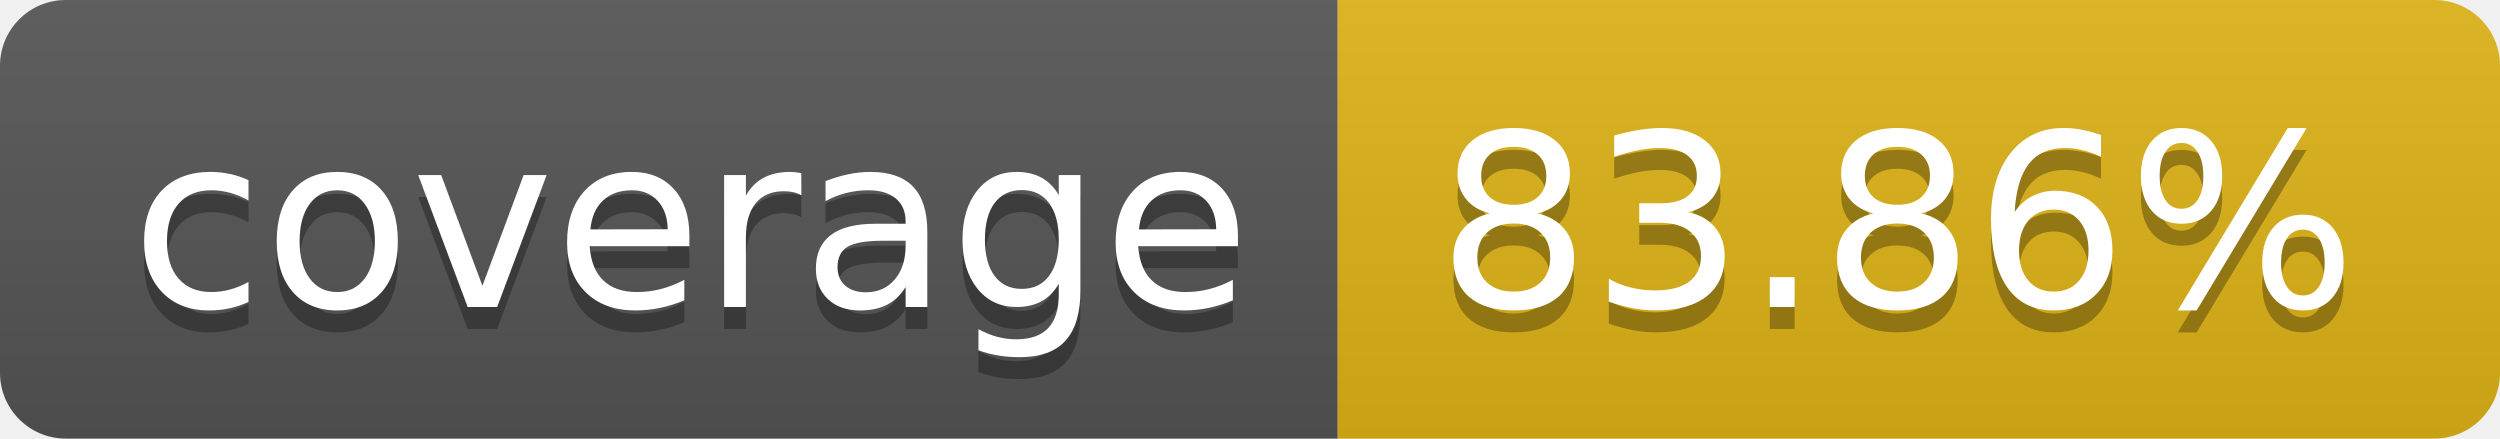
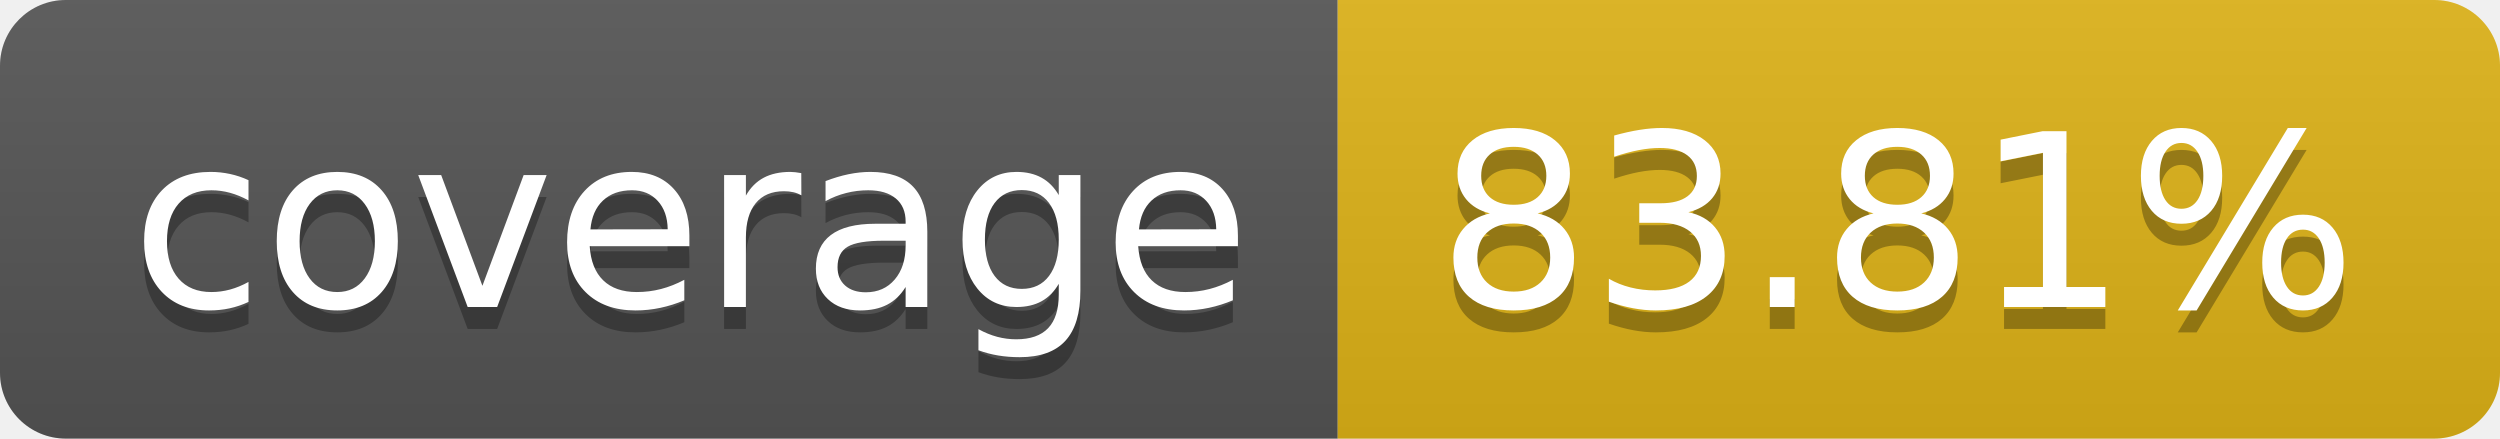
- <svg xmlns="http://www.w3.org/2000/svg" width="114" height="20" role="img" aria-label="coverage: 83.86%">
+ <svg xmlns="http://www.w3.org/2000/svg" width="114" height="20" role="img" aria-label="coverage: 83.81%">
  <linearGradient id="s" x2="0" y2="100%">
    <stop offset="0" stop-color="#bbb" stop-opacity=".1" />
    <stop offset="1" stop-opacity=".1" />
  </linearGradient>
  <clipPath id="r">
    <rect width="114" height="20" rx="3" fill="#fff" />
  </clipPath>
  <g clip-path="url(#r)">
    <rect width="61" height="20" fill="#555" />
    <rect x="61" width="53" height="20" fill="#dfb317" />
    <rect width="114" height="20" fill="url(#s)" />
  </g>
  <g fill="#fff" text-anchor="middle" font-family="Verdana,Geneva,DejaVu Sans,sans-serif" text-rendering="geometricPrecision" font-size="110">
    <text aria-hidden="true" x="315" y="150" fill="#010101" fill-opacity=".3" transform="scale(.1)" textLength="510">coverage</text>
    <text x="315" y="140" transform="scale(.1)" fill="#fff" textLength="510">coverage</text>
-     <text aria-hidden="true" x="865" y="150" fill="#010101" fill-opacity=".3" transform="scale(.1)" textLength="430">83.86%</text>
-     <text x="865" y="140" transform="scale(.1)" fill="#fff" textLength="430">83.86%</text>
+     <text aria-hidden="true" x="865" y="150" fill="#010101" fill-opacity=".3" transform="scale(.1)" textLength="430">83.81%</text>
+     <text x="865" y="140" transform="scale(.1)" fill="#fff" textLength="430">83.81%</text>
  </g>
</svg>
